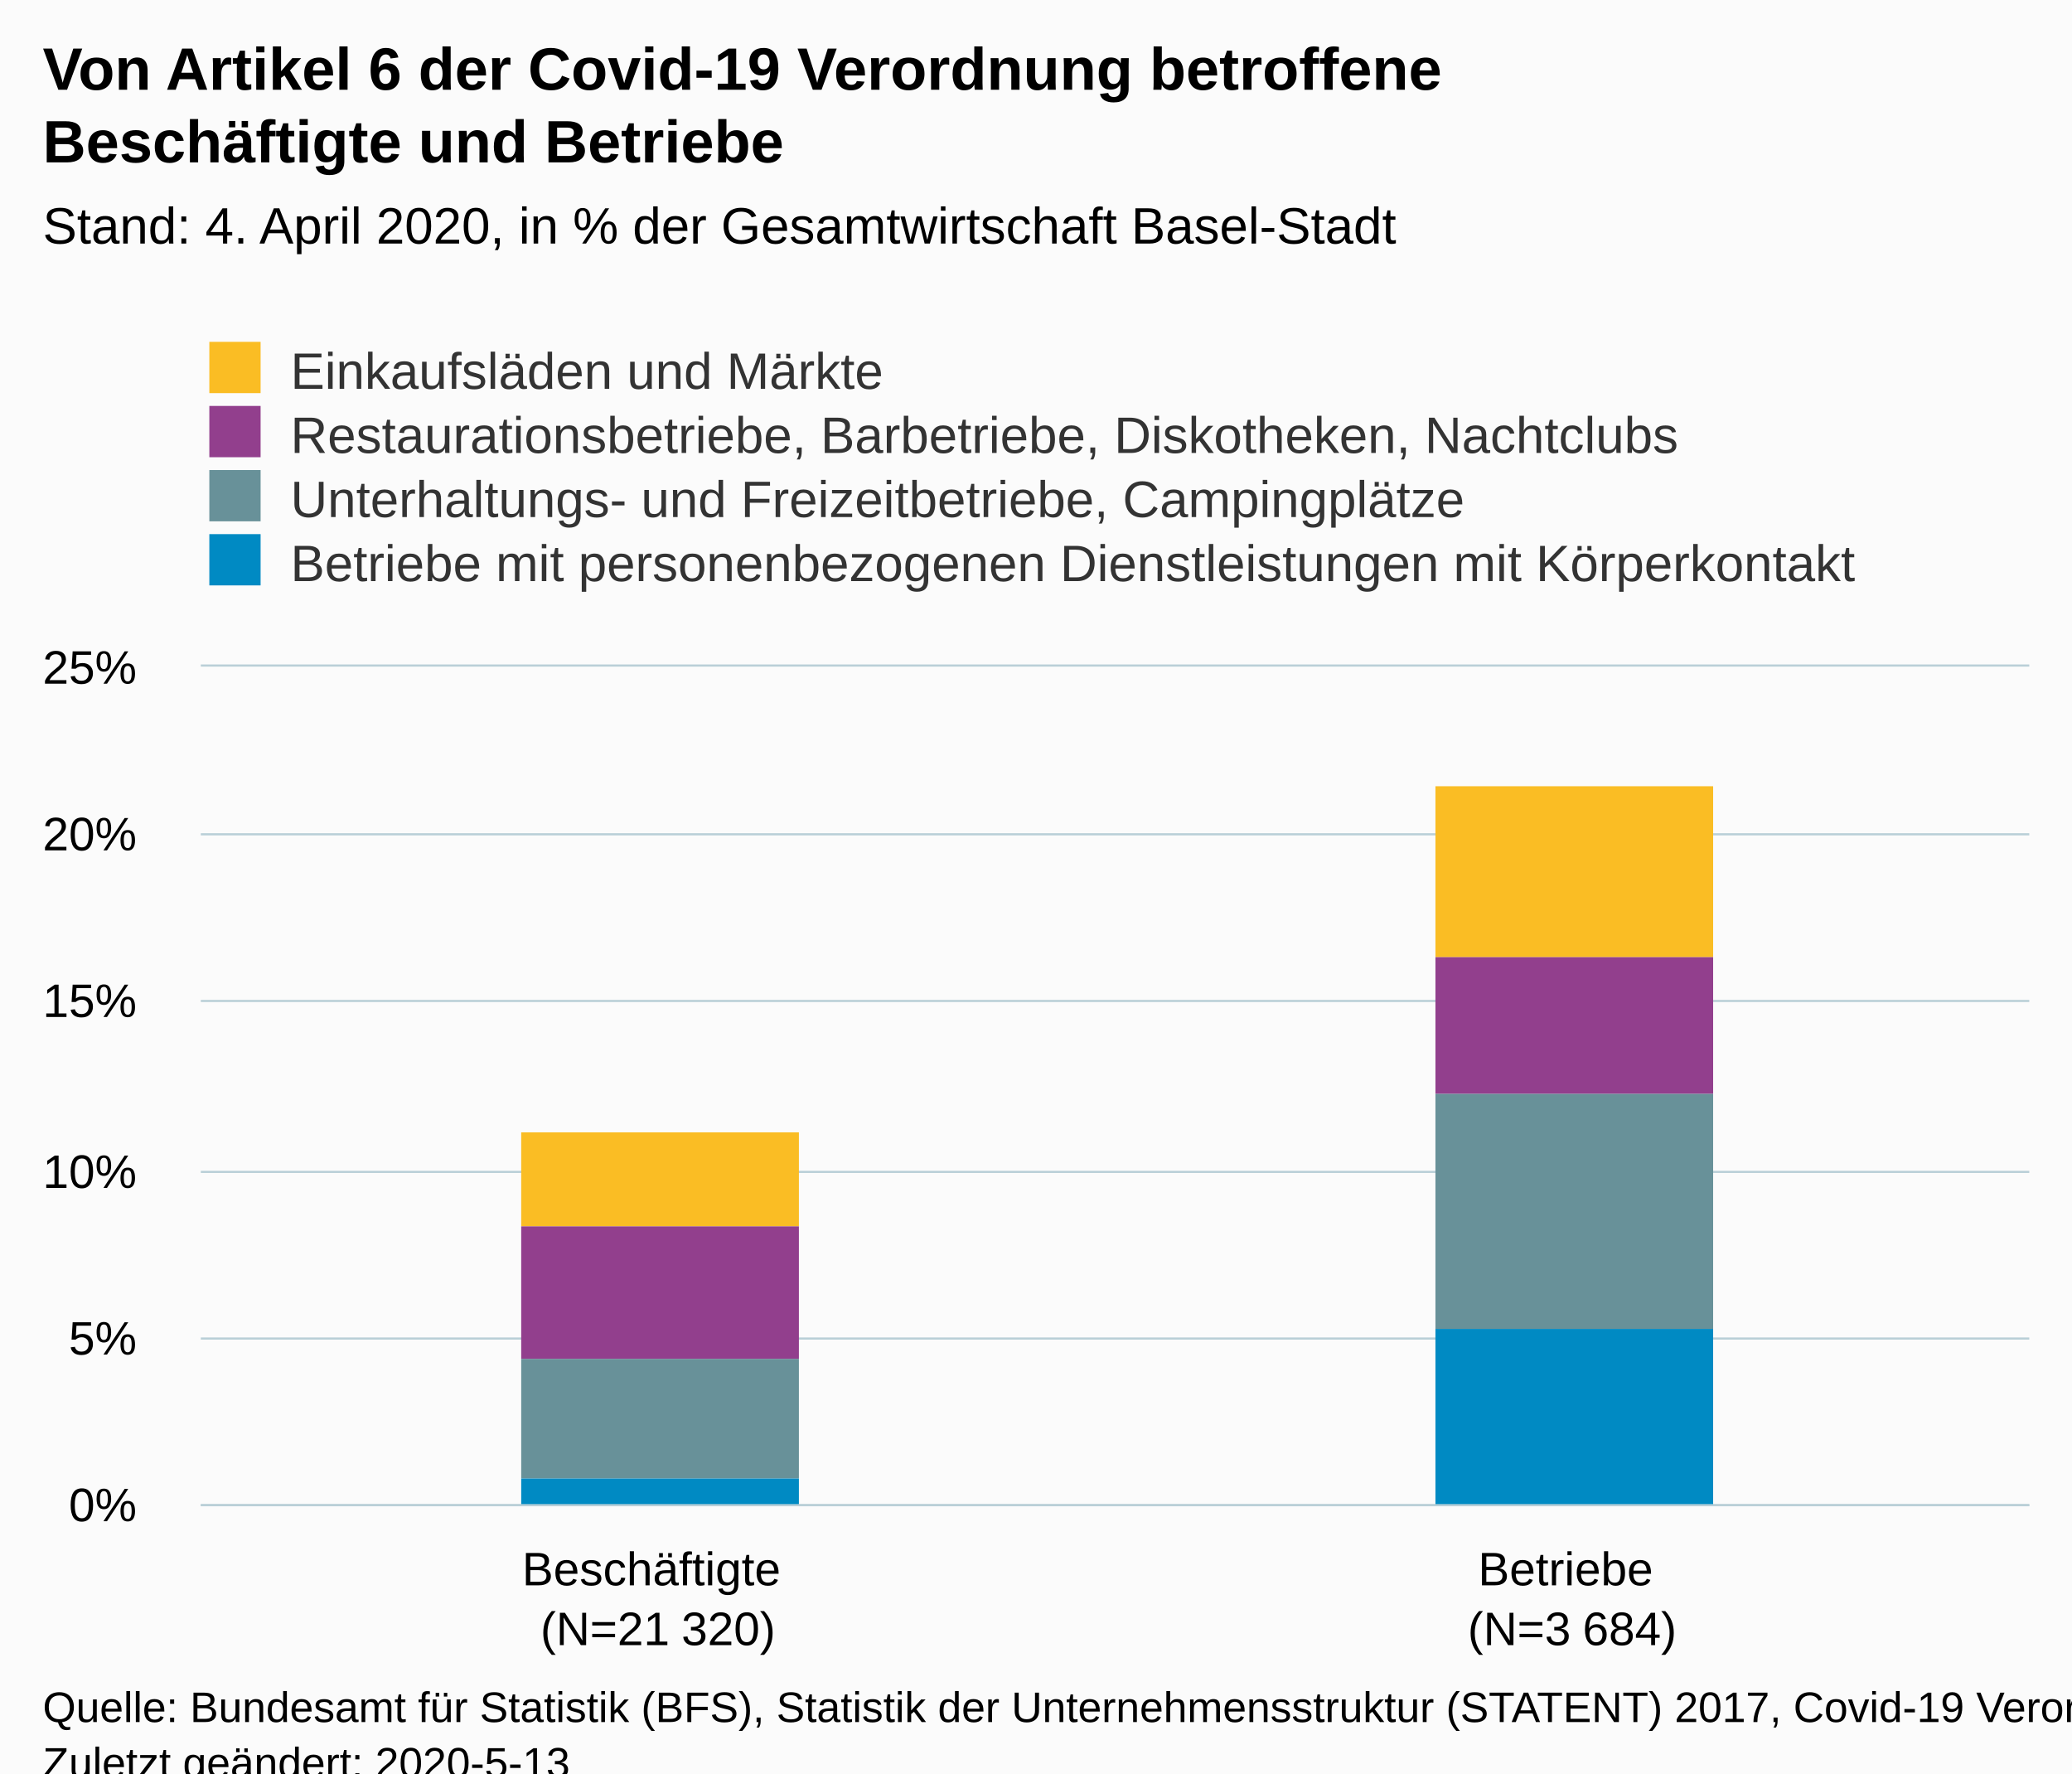
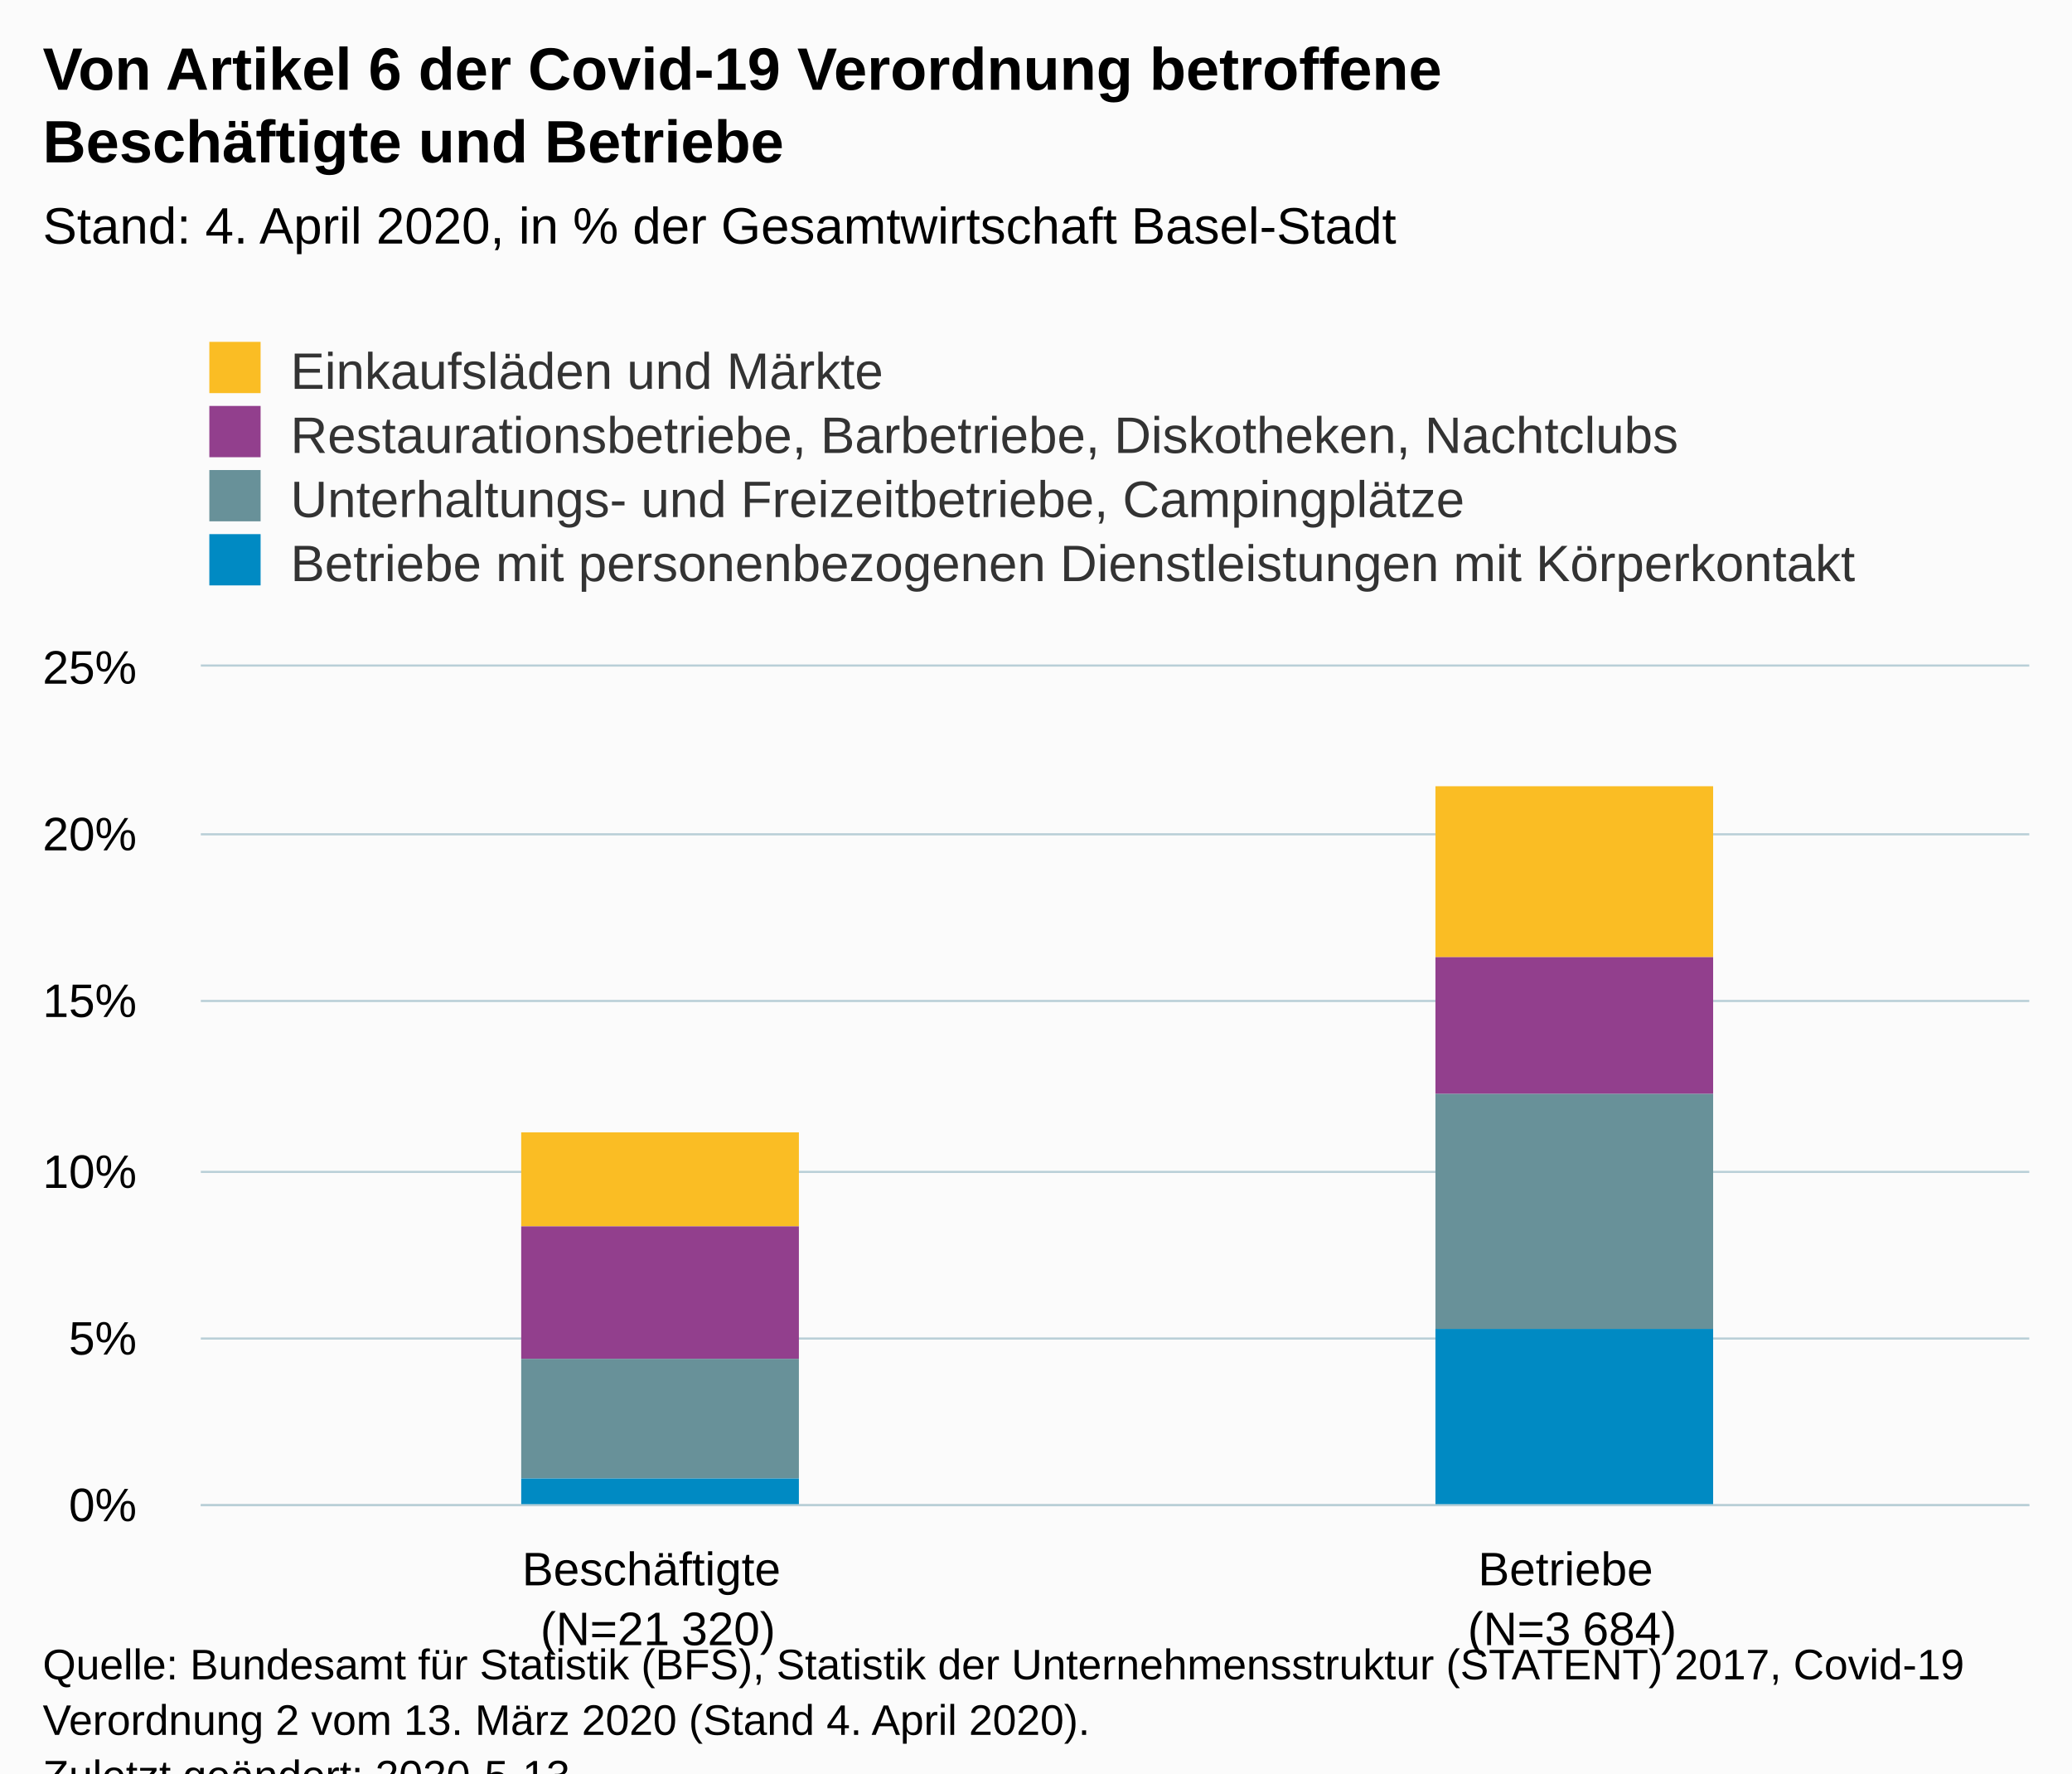
<svg xmlns="http://www.w3.org/2000/svg" version="1.1" class="highcharts-root" style="font-family:Arial;font-size:12px;" viewBox="0 0 485 415">
  <defs>
-     <clipPath id="highcharts-4ezlh3l-6">
+     <clipPath id="highcharts-8yy6ekr-6">
      <rect x="0" y="0" width="428" height="196" fill="none" />
    </clipPath>
-     <clipPath id="highcharts-4ezlh3l-7">
+     <clipPath id="highcharts-8yy6ekr-7">
      <rect x="0" y="0" width="428" height="196" fill="none" />
    </clipPath>
  </defs>
  <rect fill="#fbfbfb" class="highcharts-background" x="0" y="0" width="485" height="428" rx="0" ry="0" />
  <rect fill="none" class="highcharts-plot-background" x="47" y="156" width="428" height="196" />
  <g class="highcharts-pane-group" data-z-index="0" />
  <g class="highcharts-grid highcharts-xaxis-grid " data-z-index="1">
    <path fill="none" data-z-index="1" class="highcharts-grid-line" d="M 260.5 156 L 260.5 352" opacity="1" />
    <path fill="none" data-z-index="1" class="highcharts-grid-line" d="M 474.5 156 L 474.5 352" opacity="1" />
    <path fill="none" data-z-index="1" class="highcharts-grid-line" d="M 46.5 156 L 46.5 352" opacity="1" />
  </g>
  <g class="highcharts-grid highcharts-yaxis-grid " data-z-index="1">
    <path fill="none" stroke="#B9CFD7" stroke-width="0.5" data-z-index="1" class="highcharts-grid-line" d="M 47 352.25 L 475 352.25" opacity="1" />
    <path fill="none" stroke="#B9CFD7" stroke-width="0.5" data-z-index="1" class="highcharts-grid-line" d="M 47 313.25 L 475 313.25" opacity="1" />
    <path fill="none" stroke="#B9CFD7" stroke-width="0.5" data-z-index="1" class="highcharts-grid-line" d="M 47 274.25 L 475 274.25" opacity="1" />
    <path fill="none" stroke="#B9CFD7" stroke-width="0.5" data-z-index="1" class="highcharts-grid-line" d="M 47 234.25 L 475 234.25" opacity="1" />
    <path fill="none" stroke="#B9CFD7" stroke-width="0.5" data-z-index="1" class="highcharts-grid-line" d="M 47 195.25 L 475 195.25" opacity="1" />
    <path fill="none" stroke="#B9CFD7" stroke-width="0.5" data-z-index="1" class="highcharts-grid-line" d="M 47 155.75 L 475 155.75" opacity="1" />
  </g>
  <rect fill="none" class="highcharts-plot-border" data-z-index="1" x="47" y="156" width="428" height="196" />
  <g class="highcharts-axis highcharts-xaxis " data-z-index="2">
    <path fill="none" class="highcharts-axis-line" stroke="#B9CFD7" stroke-width="0.5" data-z-index="7" d="M 47 352.25 L 475 352.25" />
  </g>
  <g class="highcharts-axis highcharts-yaxis " data-z-index="2">
    <path fill="none" class="highcharts-axis-line" data-z-index="7" d="M 47 156 L 47 352" />
  </g>
  <g class="highcharts-series-group" data-z-index="3">
-     <g data-z-index="0.1" class="highcharts-series highcharts-series-0 highcharts-column-series " transform="translate(47,156) scale(1 1)" clip-path="url(#highcharts-4ezlh3l-7)">
+     <g data-z-index="0.1" class="highcharts-series highcharts-series-0 highcharts-column-series " transform="translate(47,156) scale(1 1)" clip-path="url(#highcharts-8yy6ekr-7)">
      <rect x="75" y="109" width="65" height="22" fill="#FABD24" class="highcharts-point" />
      <rect x="289" y="28" width="65" height="40" fill="#FABD24" class="highcharts-point" />
    </g>
    <g data-z-index="0.1" class="highcharts-markers highcharts-series-0 highcharts-column-series " transform="translate(47,156) scale(1 1)" clip-path="none" />
-     <g data-z-index="0.1" class="highcharts-series highcharts-series-1 highcharts-column-series " transform="translate(47,156) scale(1 1)" clip-path="url(#highcharts-4ezlh3l-7)">
+     <g data-z-index="0.1" class="highcharts-series highcharts-series-1 highcharts-column-series " transform="translate(47,156) scale(1 1)" clip-path="url(#highcharts-8yy6ekr-7)">
      <rect x="75" y="131" width="65" height="31" fill="#923F8D" class="highcharts-point" />
      <rect x="289" y="68" width="65" height="32" fill="#923F8D" class="highcharts-point" />
    </g>
    <g data-z-index="0.1" class="highcharts-markers highcharts-series-1 highcharts-column-series " transform="translate(47,156) scale(1 1)" clip-path="none" />
-     <g data-z-index="0.1" class="highcharts-series highcharts-series-2 highcharts-column-series " transform="translate(47,156) scale(1 1)" clip-path="url(#highcharts-4ezlh3l-7)">
+     <g data-z-index="0.1" class="highcharts-series highcharts-series-2 highcharts-column-series " transform="translate(47,156) scale(1 1)" clip-path="url(#highcharts-8yy6ekr-7)">
      <rect x="75" y="162" width="65" height="28" fill="#689199" class="highcharts-point" />
      <rect x="289" y="100" width="65" height="55" fill="#689199" class="highcharts-point" />
    </g>
    <g data-z-index="0.1" class="highcharts-markers highcharts-series-2 highcharts-column-series " transform="translate(47,156) scale(1 1)" clip-path="none" />
-     <g data-z-index="0.1" class="highcharts-series highcharts-series-3 highcharts-column-series " transform="translate(47,156) scale(1 1)" clip-path="url(#highcharts-4ezlh3l-7)">
+     <g data-z-index="0.1" class="highcharts-series highcharts-series-3 highcharts-column-series " transform="translate(47,156) scale(1 1)" clip-path="url(#highcharts-8yy6ekr-7)">
      <rect x="75" y="190" width="65" height="7" fill="#008AC3" class="highcharts-point" />
      <rect x="289" y="155" width="65" height="42" fill="#008AC3" class="highcharts-point" />
    </g>
    <g data-z-index="0.1" class="highcharts-markers highcharts-series-3 highcharts-column-series " transform="translate(47,156) scale(1 1)" clip-path="none" />
  </g>
  <text x="10" text-anchor="start" class="highcharts-title" data-z-index="4" style="color:#000000;font-size:14px;font-weight:bold;fill:#000000;" y="21">
    <tspan>Von Artikel 6 der Covid-19 Verordnung betroffene</tspan>
    <tspan dy="17" x="10">Beschäftigte und Betriebe</tspan>
  </text>
  <text x="10" text-anchor="start" class="highcharts-subtitle" data-z-index="4" style="color:#000000;font-size:12px;font-weight:normal;font-family:Arial;fill:#000000;" y="57">
    <tspan>Stand: 4. April 2020, in % der Gesamtwirtschaft Basel-Stadt</tspan>
  </text>
  <g class="highcharts-legend" data-z-index="7" transform="translate(39,73)">
    <rect fill="none" class="highcharts-legend-box" rx="0" ry="0" x="0" y="0" width="416" height="71" visibility="visible" />
    <g data-z-index="1">
      <g>
        <g class="highcharts-legend-item highcharts-column-series highcharts-color-undefined highcharts-series-0" data-z-index="1" transform="translate(8,3)">
          <text x="21" style="color:#333333;font-size:12px;font-weight:normal;cursor:pointer;fill:#333333;" text-anchor="start" data-z-index="2" y="15">
            <tspan>Einkaufsläden und Märkte</tspan>
          </text>
          <rect x="2" y="4" width="12" height="12" fill="#FABD24" class="highcharts-point" data-z-index="3" />
        </g>
        <g class="highcharts-legend-item highcharts-column-series highcharts-color-undefined highcharts-series-1" data-z-index="1" transform="translate(8,18)">
          <text x="21" y="15" style="color:#333333;font-size:12px;font-weight:normal;cursor:pointer;fill:#333333;" text-anchor="start" data-z-index="2">
            <tspan>Restaurationsbetriebe, Barbetriebe, Diskotheken, Nachtclubs</tspan>
          </text>
          <rect x="2" y="4" width="12" height="12" fill="#923F8D" class="highcharts-point" data-z-index="3" />
        </g>
        <g class="highcharts-legend-item highcharts-column-series highcharts-color-undefined highcharts-series-2" data-z-index="1" transform="translate(8,33)">
          <text x="21" y="15" style="color:#333333;font-size:12px;font-weight:normal;cursor:pointer;fill:#333333;" text-anchor="start" data-z-index="2">
            <tspan>Unterhaltungs- und Freizeitbetriebe, Campingplätze</tspan>
          </text>
          <rect x="2" y="4" width="12" height="12" fill="#689199" class="highcharts-point" data-z-index="3" />
        </g>
        <g class="highcharts-legend-item highcharts-column-series highcharts-color-undefined highcharts-series-3" data-z-index="1" transform="translate(8,48)">
          <text x="21" y="15" style="color:#333333;font-size:12px;font-weight:normal;cursor:pointer;fill:#333333;" text-anchor="start" data-z-index="2">
            <tspan>Betriebe mit personenbezogenen Dienstleistungen mit Körperkontakt</tspan>
          </text>
          <rect x="2" y="4" width="12" height="12" fill="#008AC3" class="highcharts-point" data-z-index="3" />
        </g>
      </g>
    </g>
  </g>
  <g class="highcharts-axis-labels highcharts-xaxis-labels " data-z-index="7">
    <text x="154" style="color:#000000;cursor:default;font-size:11px;fill:#000000;" text-anchor="middle" transform="translate(0,0)" y="371" opacity="1">
      <tspan>Beschäftigte</tspan>
      <tspan x="154" dy="14">(N=21 320)</tspan>
    </text>
    <text x="368" style="color:#000000;cursor:default;font-size:11px;fill:#000000;" text-anchor="middle" transform="translate(0,0)" y="371" opacity="1">
      <tspan>Betriebe</tspan>
      <tspan x="368" dy="14">(N=3 684)</tspan>
    </text>
  </g>
  <g class="highcharts-axis-labels highcharts-yaxis-labels " data-z-index="7">
    <text x="32" style="color:#000000;cursor:default;font-size:11px;fill:#000000;" text-anchor="end" transform="translate(0,0)" y="356" opacity="1">0%</text>
    <text x="32" style="color:#000000;cursor:default;font-size:11px;fill:#000000;" text-anchor="end" transform="translate(0,0)" y="317" opacity="1">5%</text>
    <text x="32" style="color:#000000;cursor:default;font-size:11px;fill:#000000;" text-anchor="end" transform="translate(0,0)" y="278" opacity="1">10%</text>
    <text x="32" style="color:#000000;cursor:default;font-size:11px;fill:#000000;" text-anchor="end" transform="translate(0,0)" y="238" opacity="1">15%</text>
    <text x="32" style="color:#000000;cursor:default;font-size:11px;fill:#000000;" text-anchor="end" transform="translate(0,0)" y="199" opacity="1">20%</text>
    <text x="32" style="color:#000000;cursor:default;font-size:11px;fill:#000000;" text-anchor="end" transform="translate(0,0)" y="160" opacity="1">25%</text>
  </g>
-   <text x="10" class="highcharts-credits" text-anchor="start" data-z-index="8" style="cursor:default;color:#000000;font-size:10px;fill:#000000;" y="403">
-     <tspan>Quelle: Bundesamt für Statistik (BFS), Statistik der Unternehmensstruktur (STATENT) 2017, Covid-19 Verordnung 2 vom 13. März 2020 (Stand 4. April 2020).</tspan>
+   <text x="10" class="highcharts-credits" text-anchor="start" data-z-index="8" style="cursor:default;color:#000000;font-size:10px;fill:#000000;" y="393">
+     <tspan>Quelle: Bundesamt für Statistik (BFS), Statistik der Unternehmensstruktur (STATENT) 2017, Covid-19</tspan>
+     <tspan dy="13" x="10">Verordnung 2 vom 13. März 2020 (Stand 4. April 2020).</tspan>
    <tspan x="10" dy="13">Zuletzt geändert: 2020-5-13</tspan>
  </text>
</svg>
